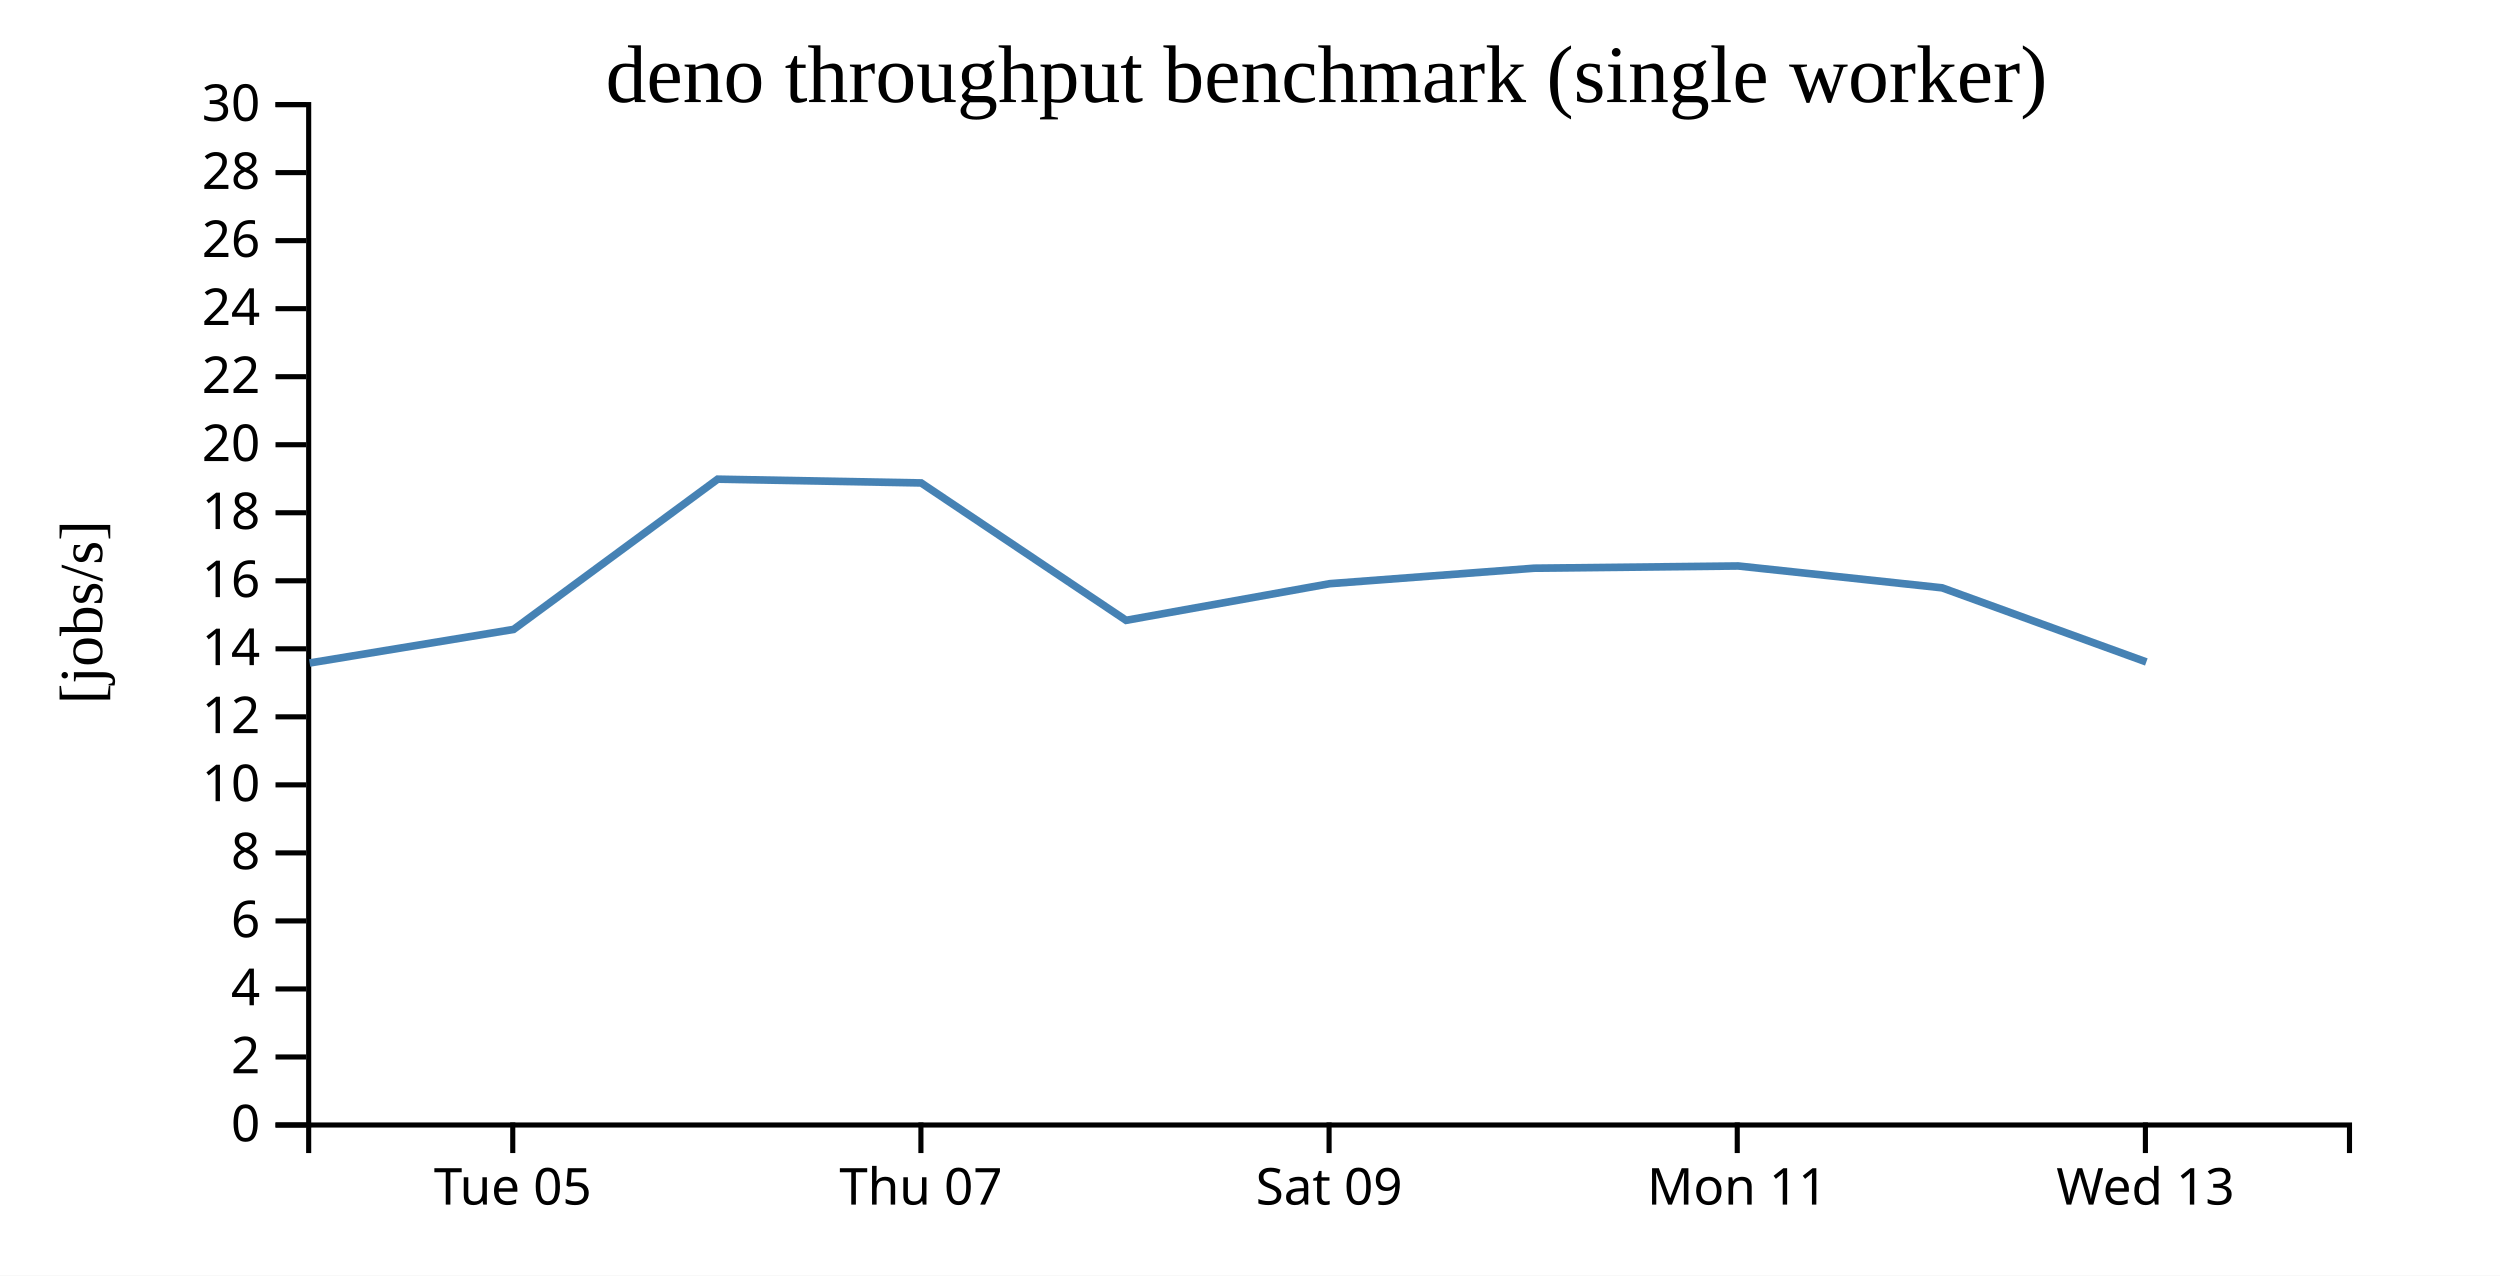
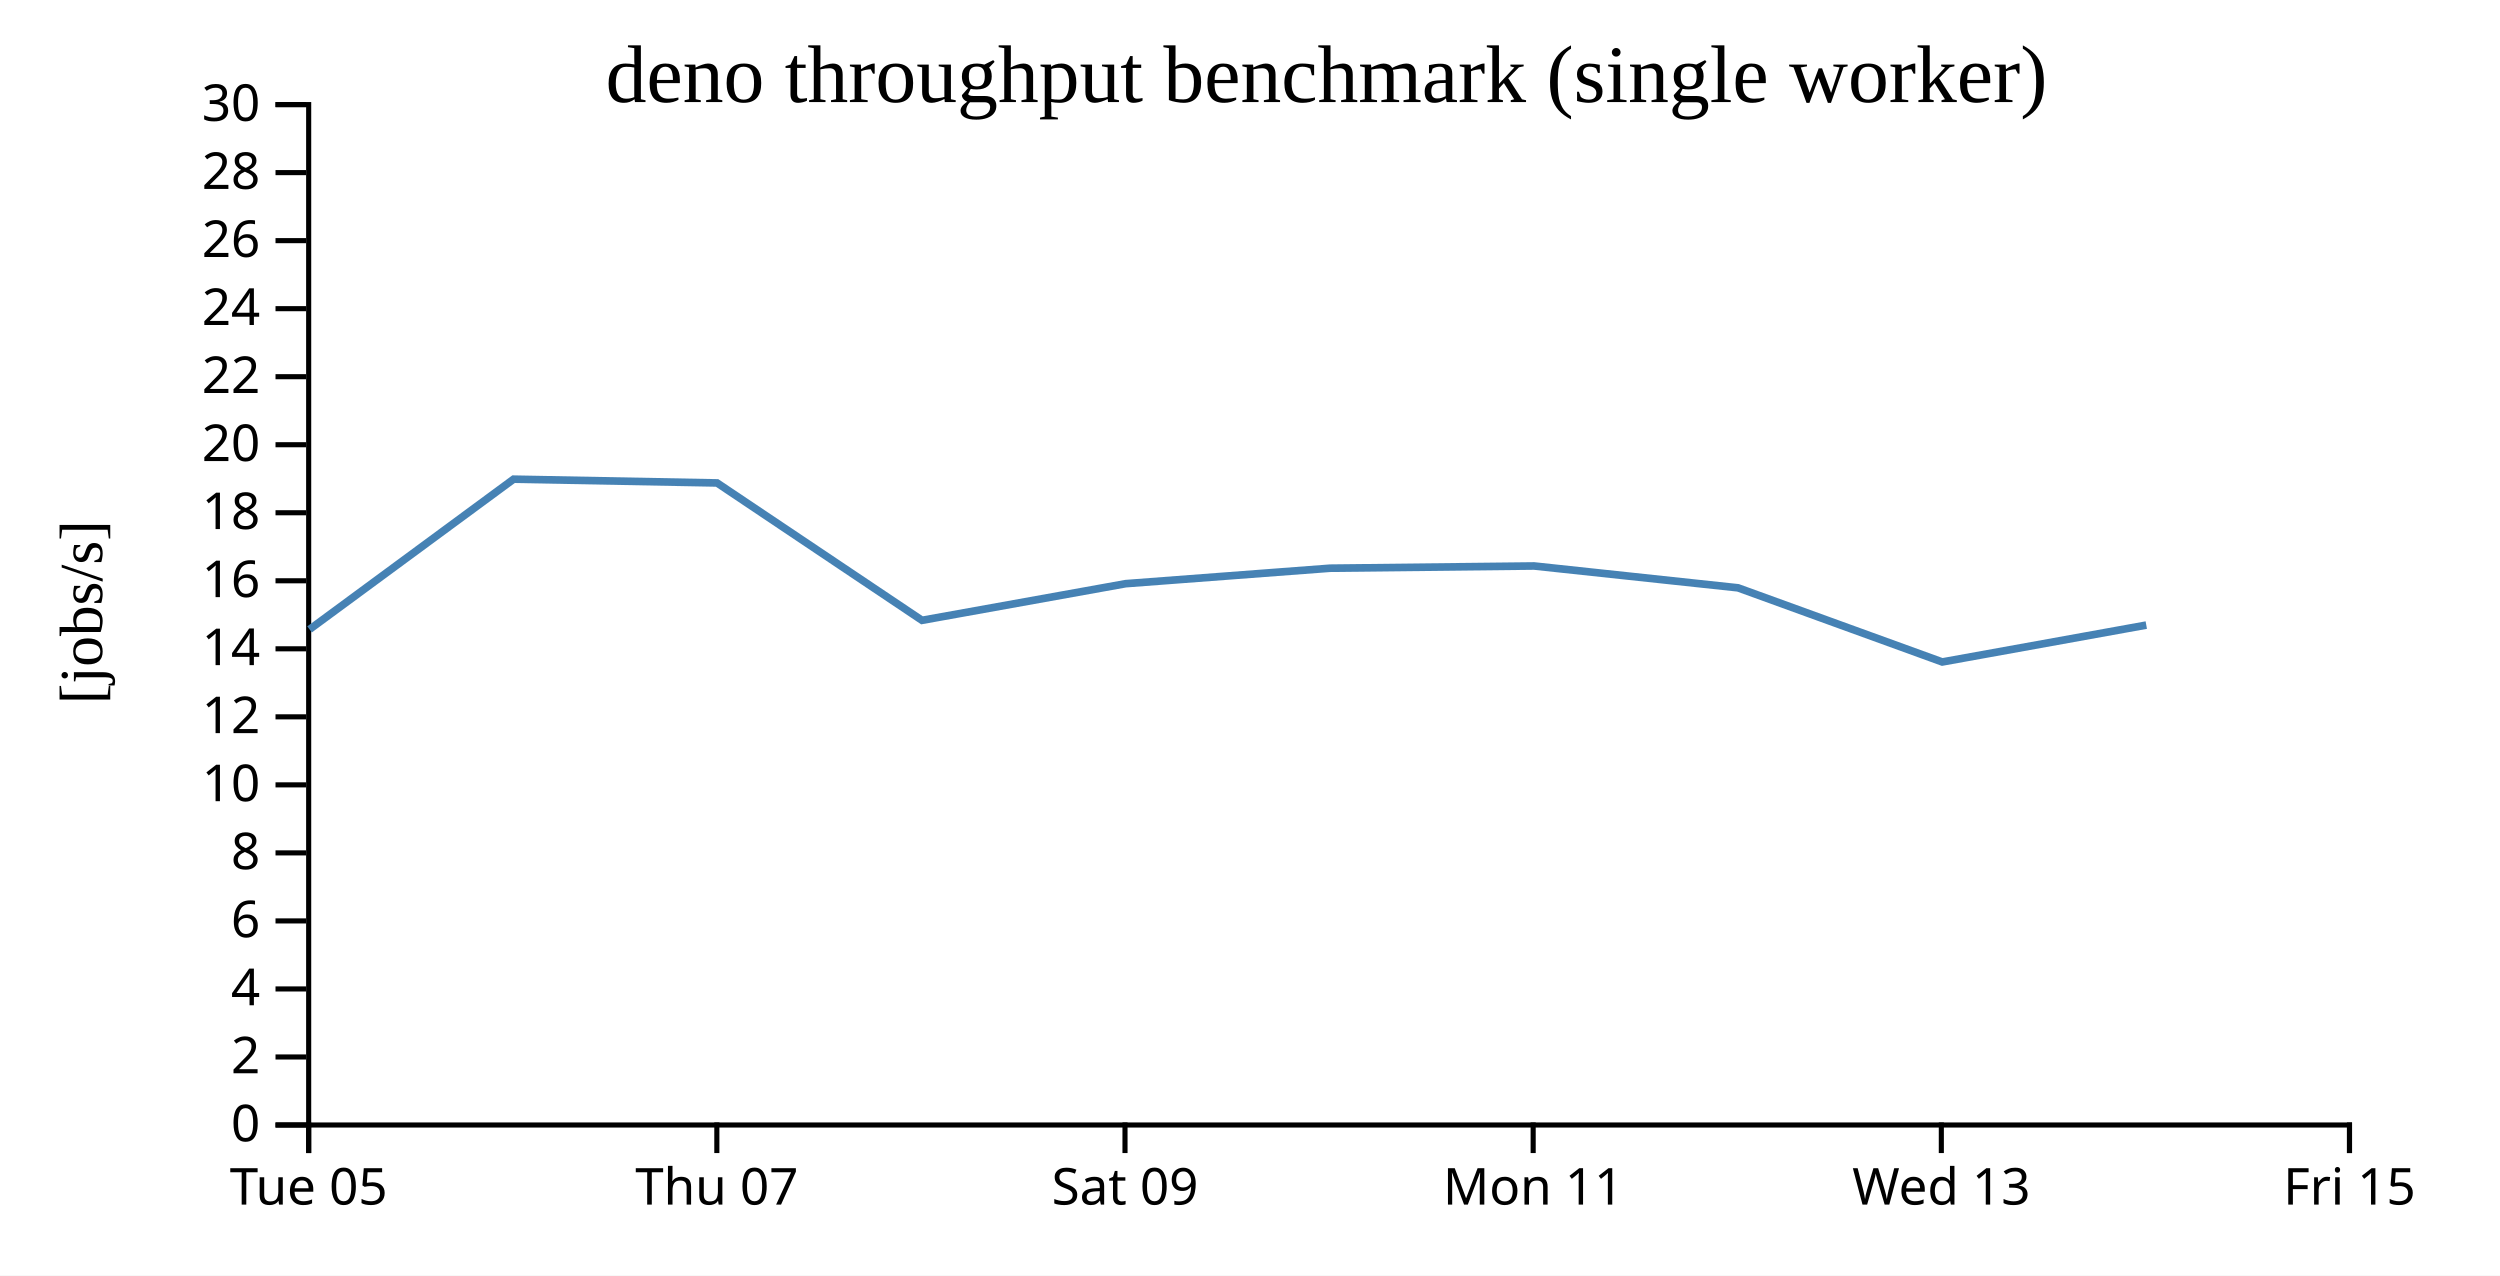
<svg xmlns="http://www.w3.org/2000/svg" width="490" height="250">
  <rect width="100%" height="100%" fill="white" />
  <g transform="translate(60,20)">
    <g transform="translate(0,200)" fill="none" font-size="10" font-family="sans-serif" text-anchor="middle">
      <path class="domain" stroke="currentColor" d="M0.5,6V0.5H400.5V6" />
-       <g class="tick" opacity="1" transform="translate(40.5,0)">
+       <g class="tick" opacity="1" transform="translate(0.5,0)">
        <line stroke="currentColor" y2="6" />
        <text fill="currentColor" y="9" dy="0.71em">Tue 05</text>
      </g>
-       <g class="tick" opacity="1" transform="translate(120.5,0)">
+       <g class="tick" opacity="1" transform="translate(80.5,0)">
        <line stroke="currentColor" y2="6" />
        <text fill="currentColor" y="9" dy="0.71em">Thu 07</text>
      </g>
-       <g class="tick" opacity="1" transform="translate(200.5,0)">
+       <g class="tick" opacity="1" transform="translate(160.5,0)">
        <line stroke="currentColor" y2="6" />
        <text fill="currentColor" y="9" dy="0.71em">Sat 09</text>
      </g>
-       <g class="tick" opacity="1" transform="translate(280.5,0)">
+       <g class="tick" opacity="1" transform="translate(240.5,0)">
        <line stroke="currentColor" y2="6" />
        <text fill="currentColor" y="9" dy="0.71em">Mon 11</text>
      </g>
-       <g class="tick" opacity="1" transform="translate(360.5,0)">
+       <g class="tick" opacity="1" transform="translate(320.5,0)">
        <line stroke="currentColor" y2="6" />
        <text fill="currentColor" y="9" dy="0.71em">Wed 13</text>
+       </g>
+       <g class="tick" opacity="1" transform="translate(400.5,0)">
+         <line stroke="currentColor" y2="6" />
+         <text fill="currentColor" y="9" dy="0.71em">Fri 15</text>
      </g>
    </g>
    <g fill="none" font-size="10" font-family="sans-serif" text-anchor="end">
      <path class="domain" stroke="currentColor" d="M-6,200.5H0.5V0.5H-6" />
      <g class="tick" opacity="1" transform="translate(0,200.5)">
        <line stroke="currentColor" x2="-6" />
        <text fill="currentColor" x="-9" dy="0.32em">0</text>
      </g>
      <g class="tick" opacity="1" transform="translate(0,187.1667)">
        <line stroke="currentColor" x2="-6" />
        <text fill="currentColor" x="-9" dy="0.32em">2</text>
      </g>
      <g class="tick" opacity="1" transform="translate(0,173.8333)">
        <line stroke="currentColor" x2="-6" />
        <text fill="currentColor" x="-9" dy="0.32em">4</text>
      </g>
      <g class="tick" opacity="1" transform="translate(0,160.5)">
        <line stroke="currentColor" x2="-6" />
        <text fill="currentColor" x="-9" dy="0.32em">6</text>
      </g>
      <g class="tick" opacity="1" transform="translate(0,147.1667)">
        <line stroke="currentColor" x2="-6" />
        <text fill="currentColor" x="-9" dy="0.32em">8</text>
      </g>
      <g class="tick" opacity="1" transform="translate(0,133.8333)">
        <line stroke="currentColor" x2="-6" />
        <text fill="currentColor" x="-9" dy="0.32em">10</text>
      </g>
      <g class="tick" opacity="1" transform="translate(0,120.5)">
        <line stroke="currentColor" x2="-6" />
        <text fill="currentColor" x="-9" dy="0.32em">12</text>
      </g>
      <g class="tick" opacity="1" transform="translate(0,107.1667)">
        <line stroke="currentColor" x2="-6" />
        <text fill="currentColor" x="-9" dy="0.32em">14</text>
      </g>
      <g class="tick" opacity="1" transform="translate(0,93.83333)">
        <line stroke="currentColor" x2="-6" />
        <text fill="currentColor" x="-9" dy="0.32em">16</text>
      </g>
      <g class="tick" opacity="1" transform="translate(0,80.5)">
        <line stroke="currentColor" x2="-6" />
        <text fill="currentColor" x="-9" dy="0.32em">18</text>
      </g>
      <g class="tick" opacity="1" transform="translate(0,67.16667)">
        <line stroke="currentColor" x2="-6" />
        <text fill="currentColor" x="-9" dy="0.32em">20</text>
      </g>
      <g class="tick" opacity="1" transform="translate(0,53.83333)">
        <line stroke="currentColor" x2="-6" />
        <text fill="currentColor" x="-9" dy="0.32em">22</text>
      </g>
      <g class="tick" opacity="1" transform="translate(0,40.5)">
        <line stroke="currentColor" x2="-6" />
        <text fill="currentColor" x="-9" dy="0.32em">24</text>
      </g>
      <g class="tick" opacity="1" transform="translate(0,27.16667)">
        <line stroke="currentColor" x2="-6" />
        <text fill="currentColor" x="-9" dy="0.32em">26</text>
      </g>
      <g class="tick" opacity="1" transform="translate(0,13.83333)">
        <line stroke="currentColor" x2="-6" />
        <text fill="currentColor" x="-9" dy="0.32em">28</text>
      </g>
      <g class="tick" opacity="1" transform="translate(0,0.5)">
        <line stroke="currentColor" x2="-6" />
        <text fill="currentColor" x="-9" dy="0.32em">30</text>
      </g>
    </g>
    <text text-anchor="middle" style="font-size: 12px" transform="rotate(-90)" y="-40" x="-100">[jobs/s]</text>
    <text text-anchor="middle" style="font-size: 16px" y="0" x="200">deno throughput benchmark (single worker)</text>
-     <path fill="none" stroke="steelblue" stroke-width="1.5" d="M0.688,109.946L40.67,103.362L80.661,73.919L120.546,74.658L160.711,101.584L200.621,94.401L240.694,91.369L280.679,90.932L320.65,95.214L360.681,109.746" />
+     <path fill="none" stroke="steelblue" stroke-width="1.5" d="M0.67,103.362L40.661,73.919L80.546,74.658L120.711,101.584L160.621,94.401L200.694,91.369L240.679,90.932L280.65,95.214L320.681,109.746L360.672,102.517" />
  </g>
</svg>
